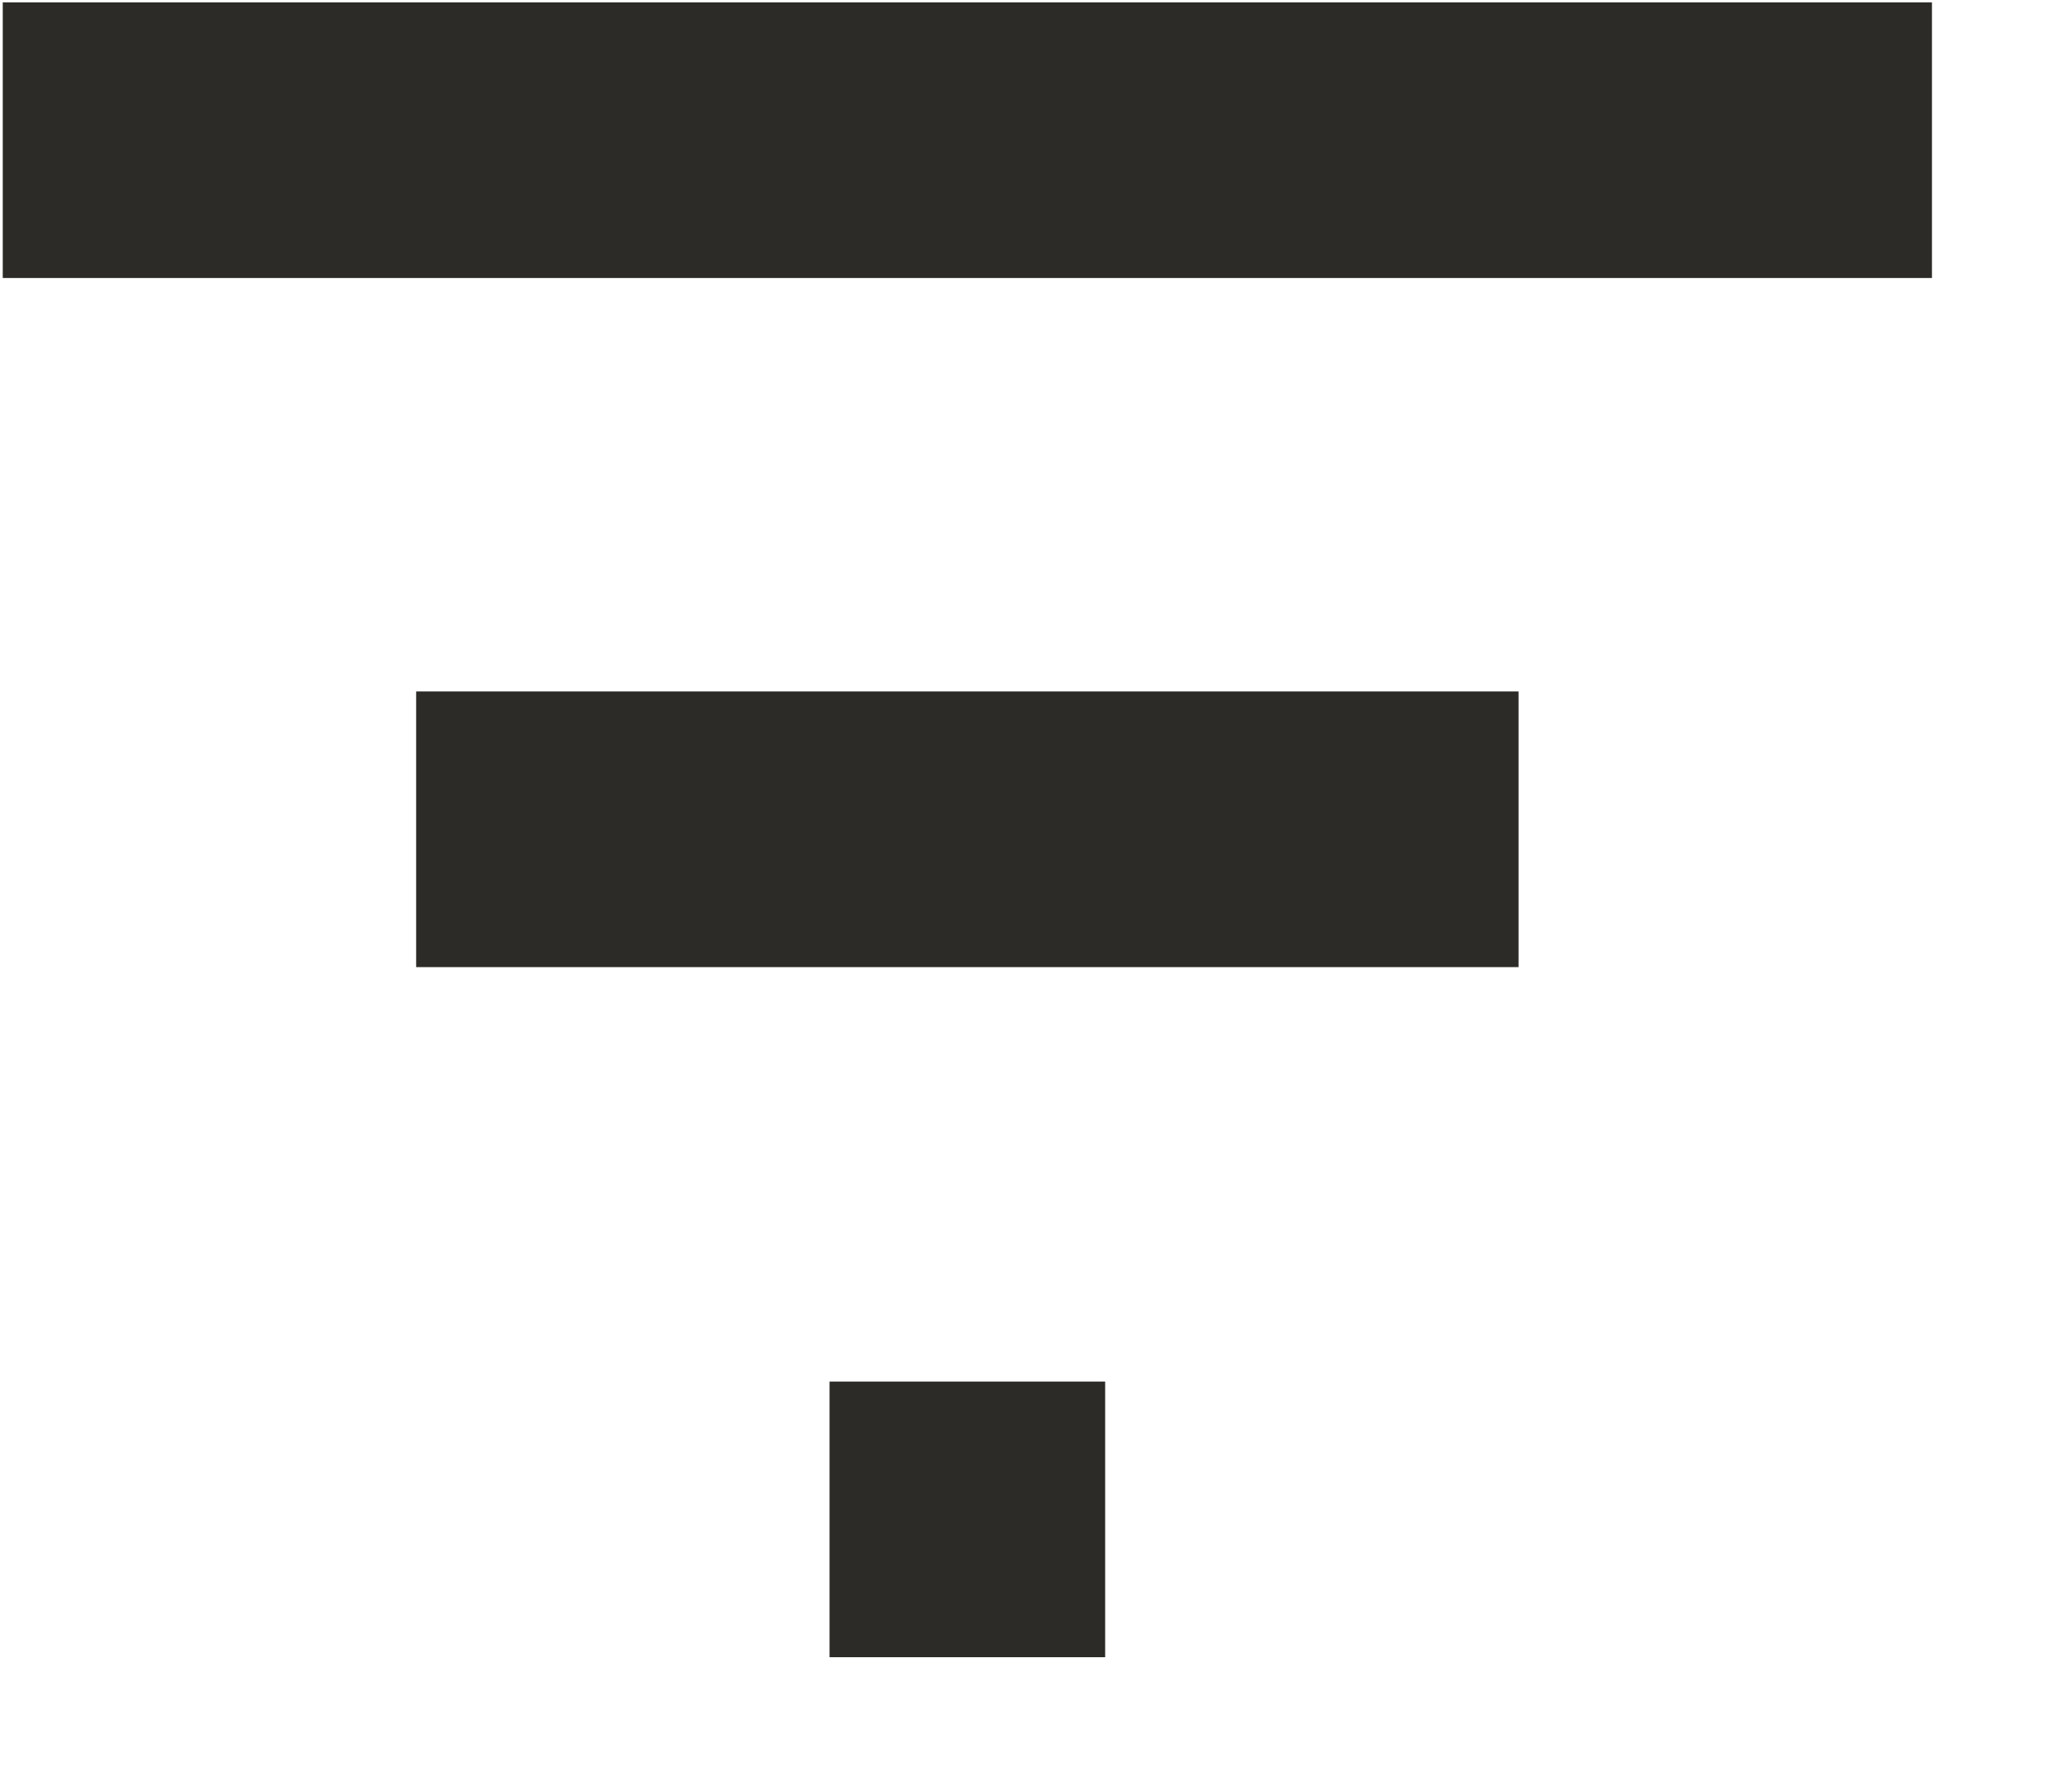
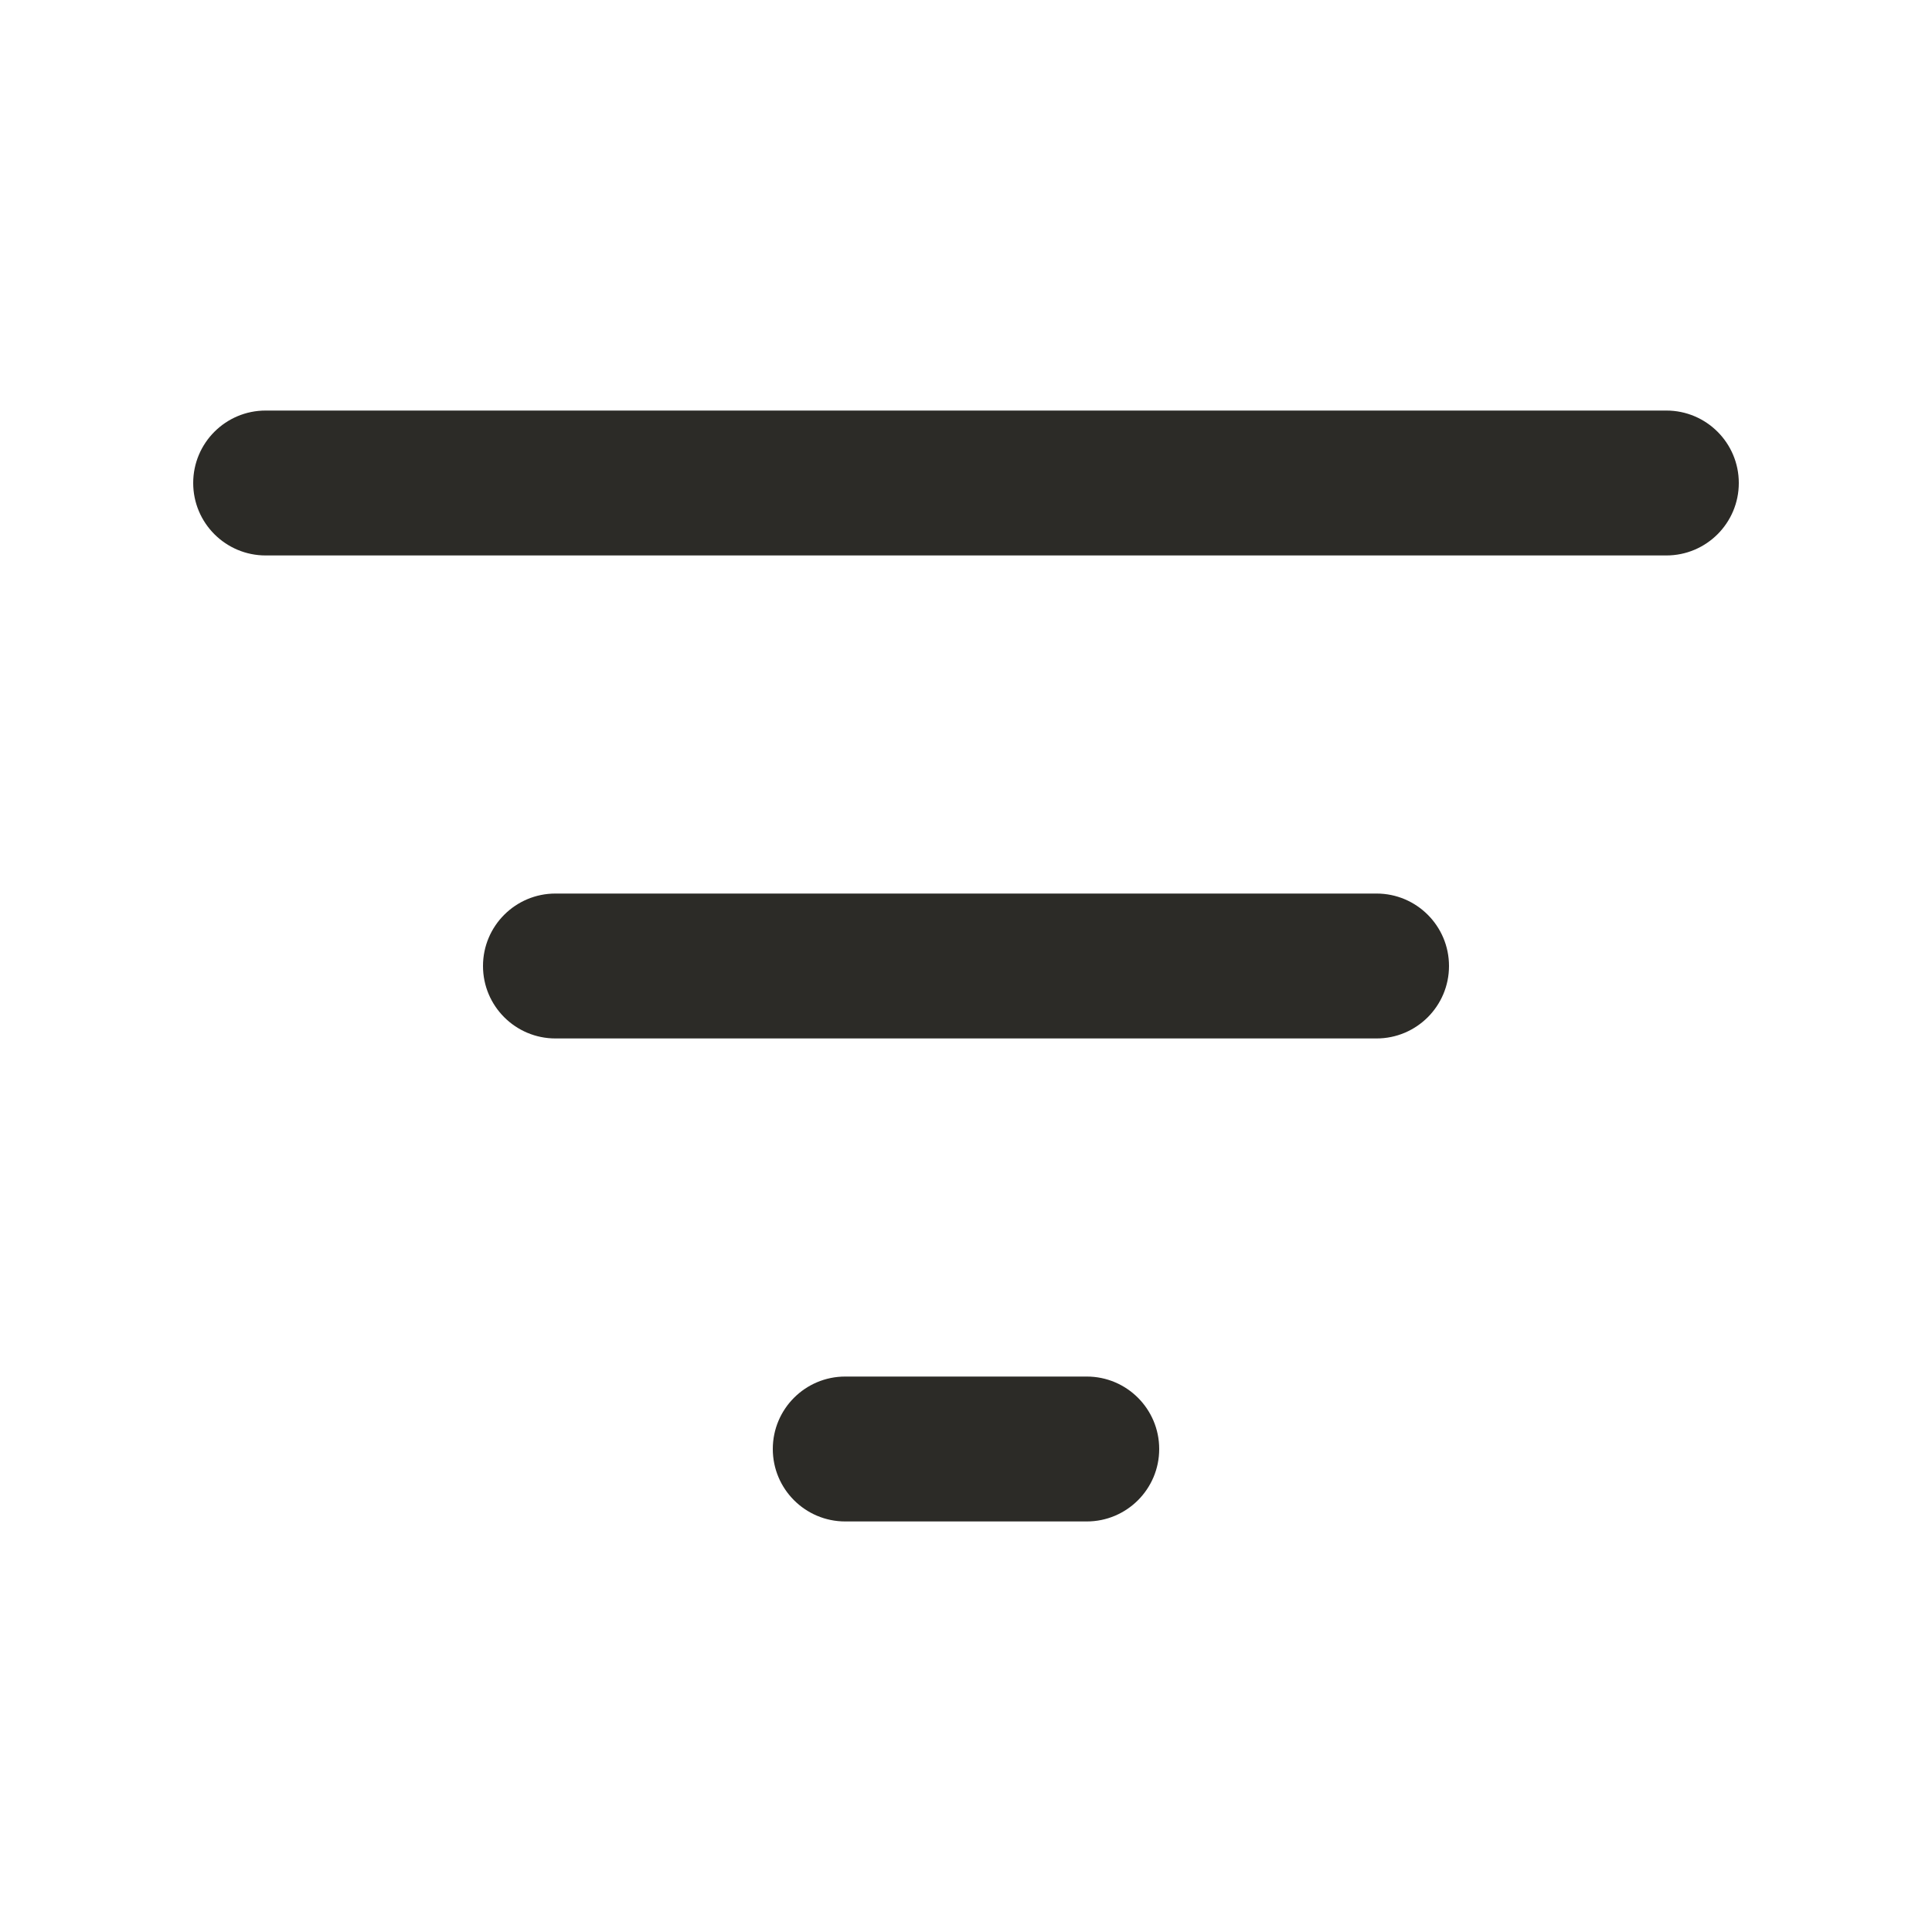
- <svg xmlns="http://www.w3.org/2000/svg" width="15" height="13" viewBox="0 0 15 13" fill="none">
-   <rect x="0.02" y="0.017" width="14" height="2" fill="#2c2b27" />
-   <rect x="3.02" y="5.017" width="8" height="2" fill="#2c2b27" />
-   <rect x="6.02" y="10.024" width="2" height="2" fill="#2c2b27" />
+ <svg xmlns="http://www.w3.org/2000/svg" width="20" height="20" viewBox="0 0 20 20" fill="none">
+   <rect x="2" y="4.25" width="16" height="1.5" rx="0.75" fill="#2c2b27" />
+   <rect x="5" y="9.25" width="10" height="1.5" rx="0.75" fill="#2c2b27" />
+   <rect x="8" y="14.25" width="4" height="1.5" rx="0.75" fill="#2c2b27" />
</svg>
